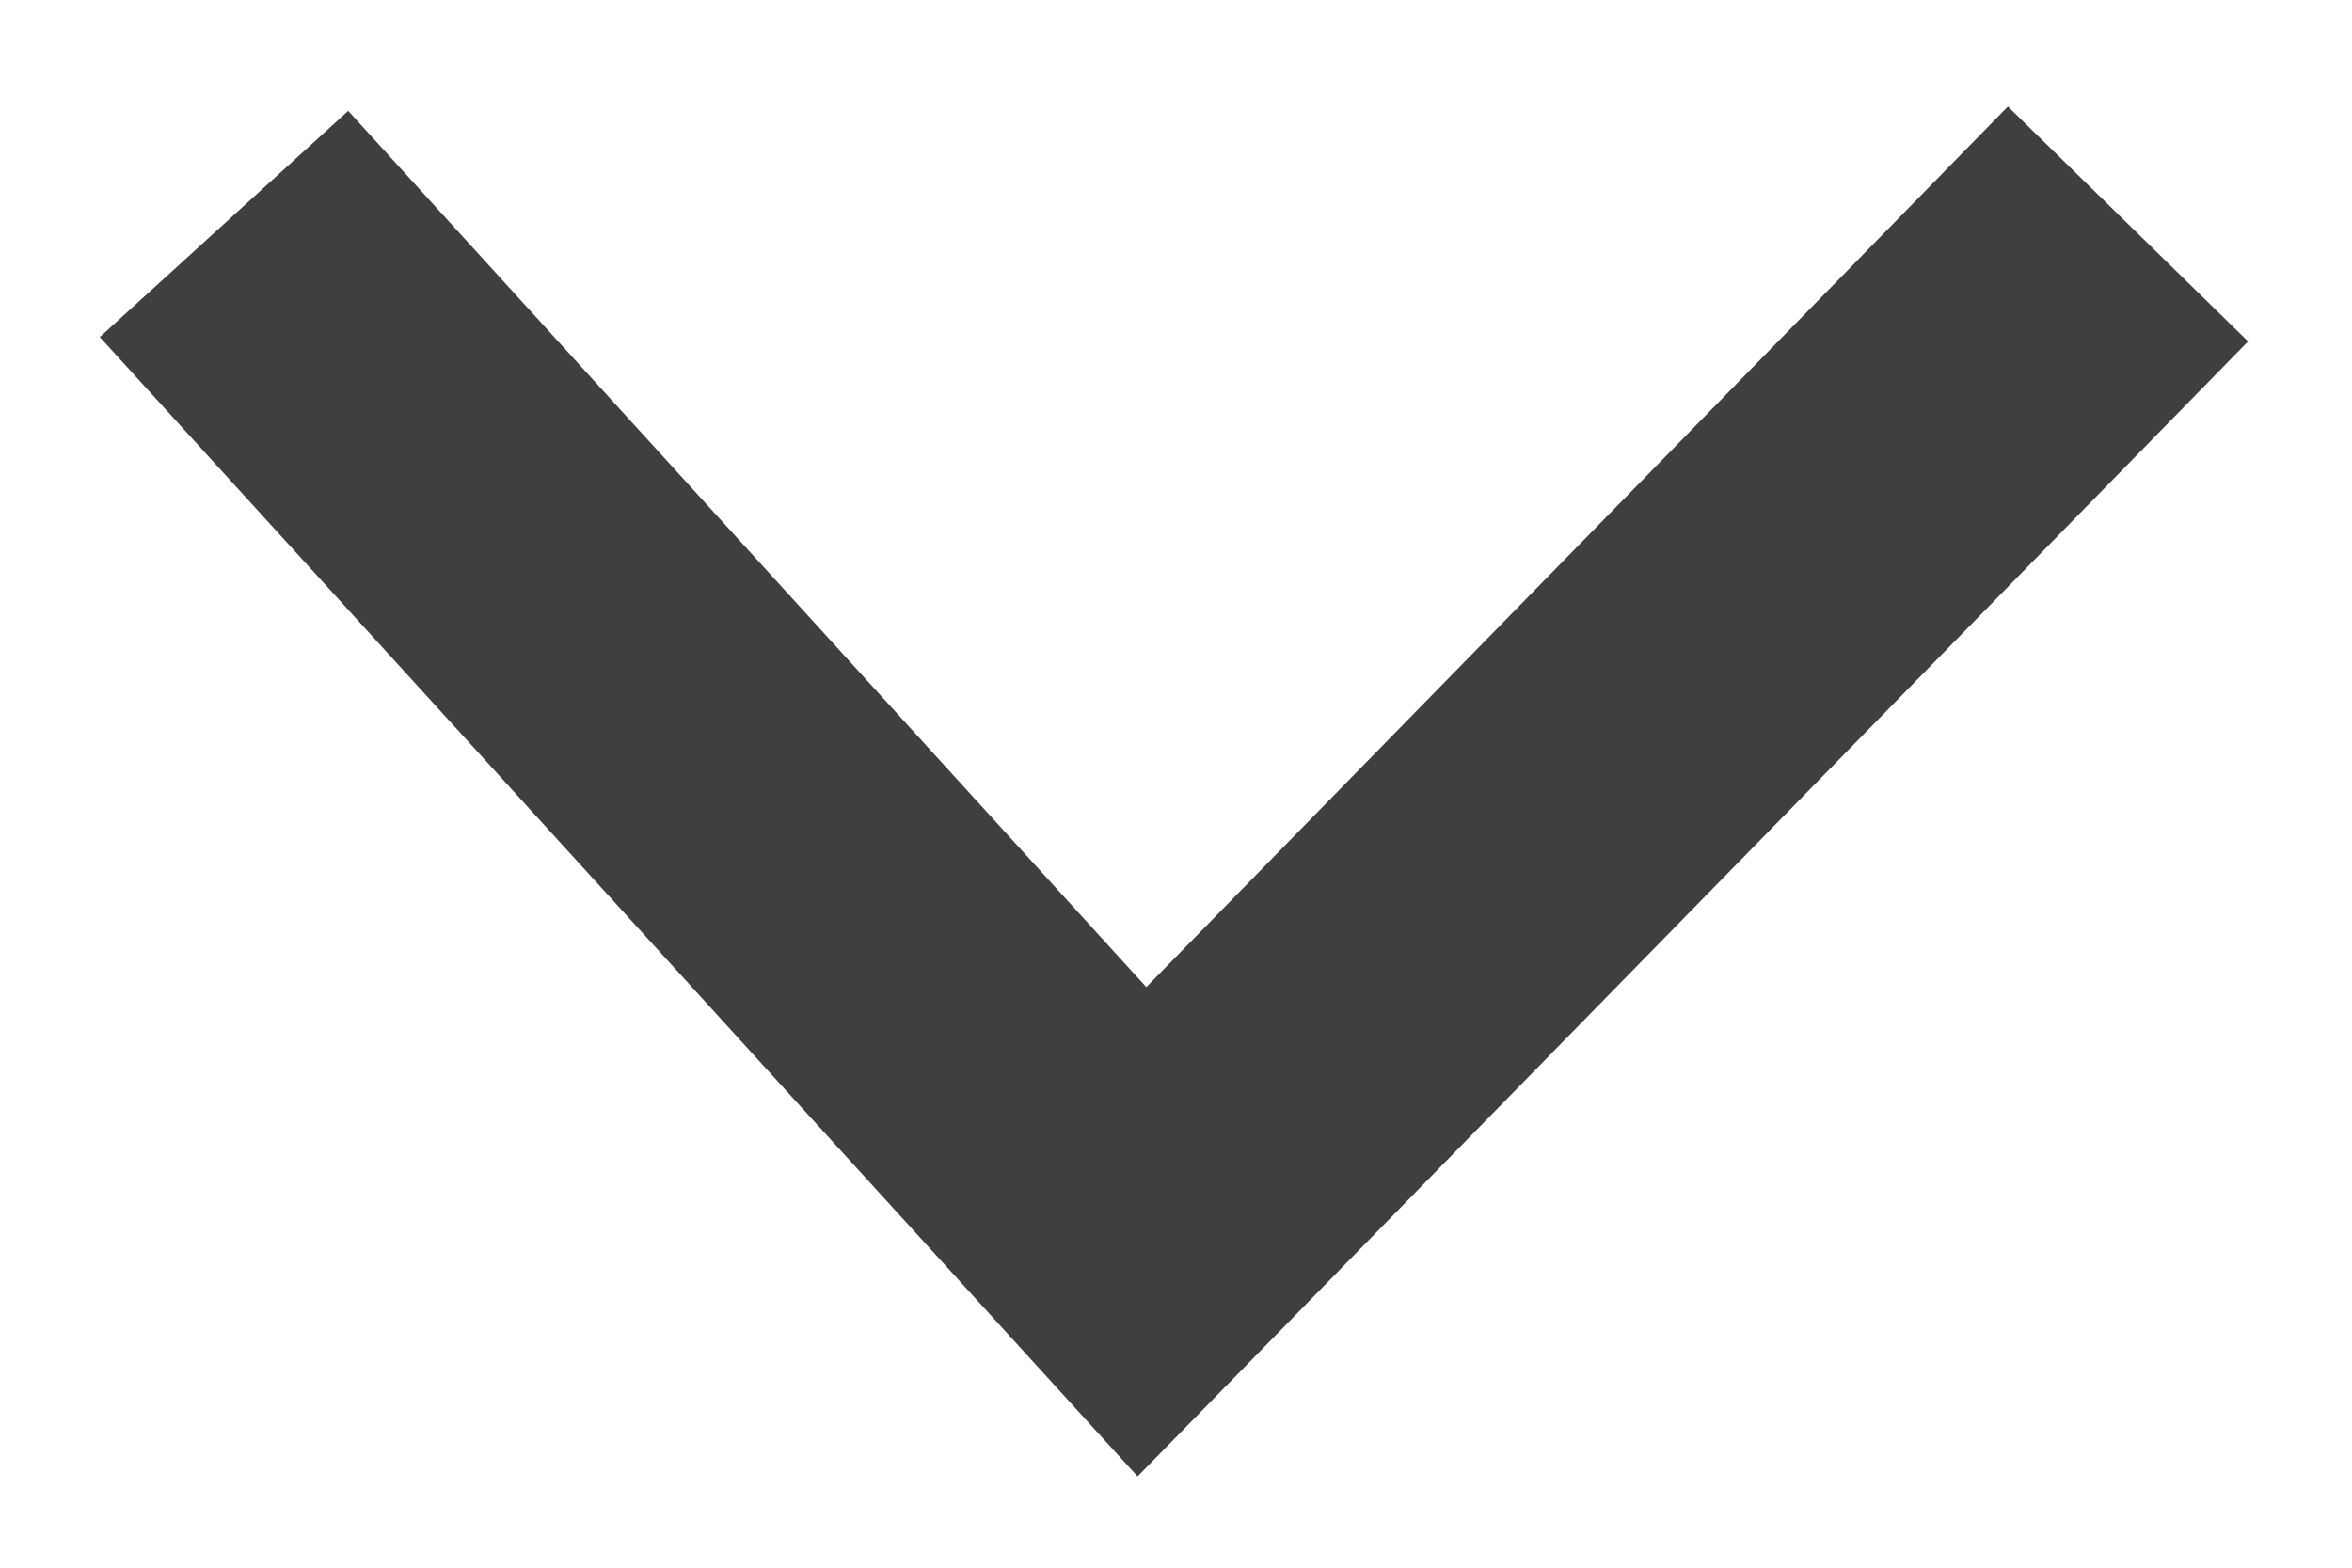
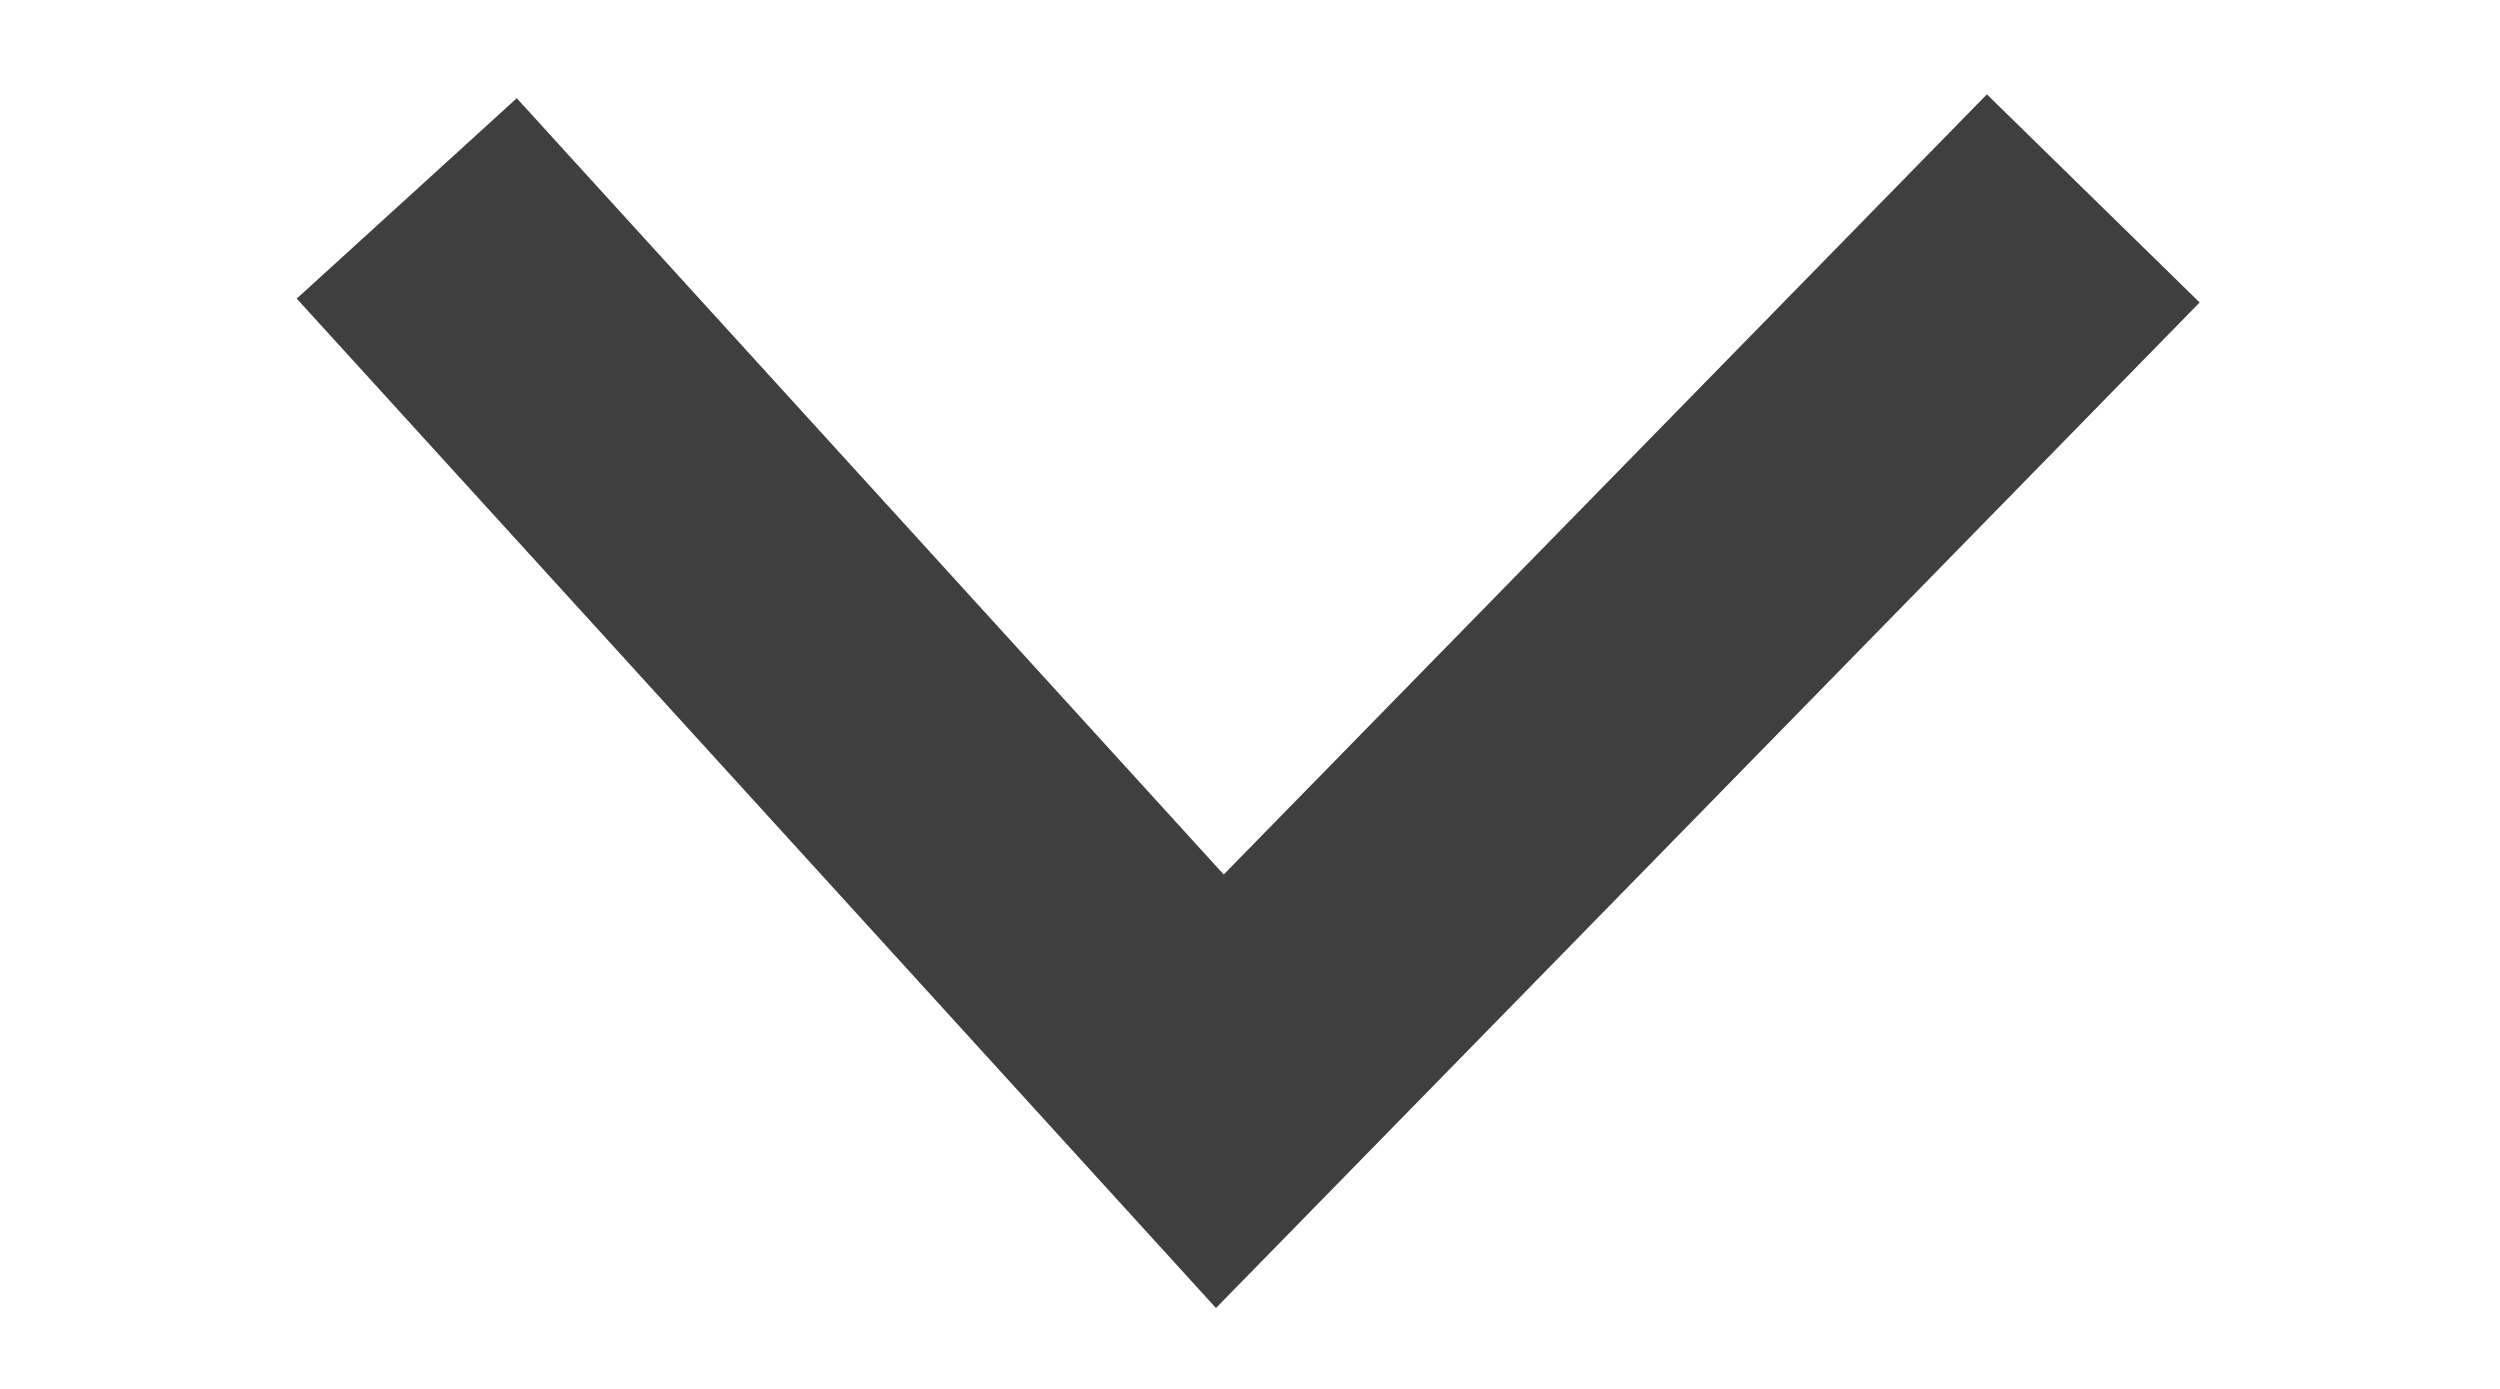
- <svg xmlns="http://www.w3.org/2000/svg" width="21" height="14" viewBox="0 0 21 14" fill="none">
+ <svg xmlns="http://www.w3.org/2000/svg" width="18" height="10" viewBox="0 0 21 14" fill="none">
  <path d="M19 2L10.196 11L2 2" stroke="#3F3F3F" stroke-width="3" />
</svg>
